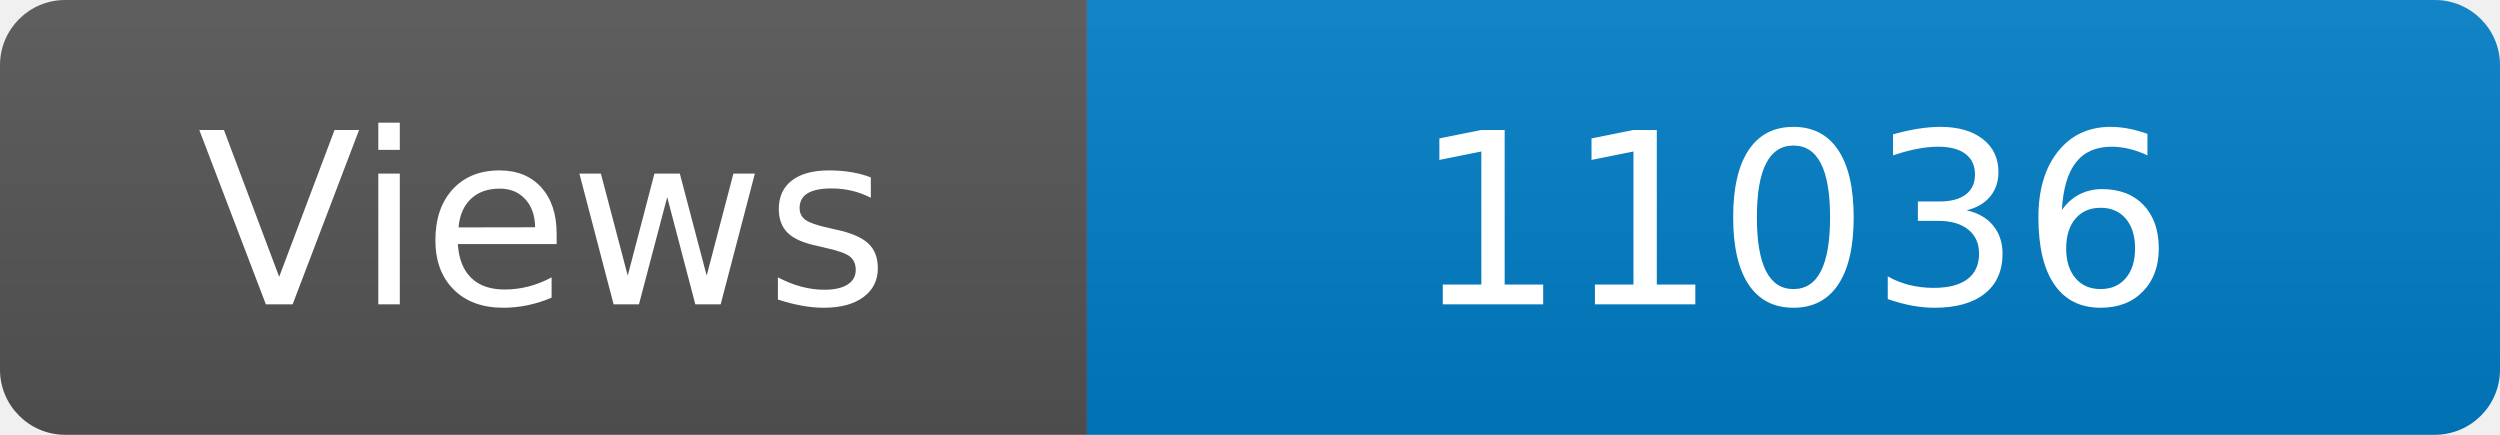
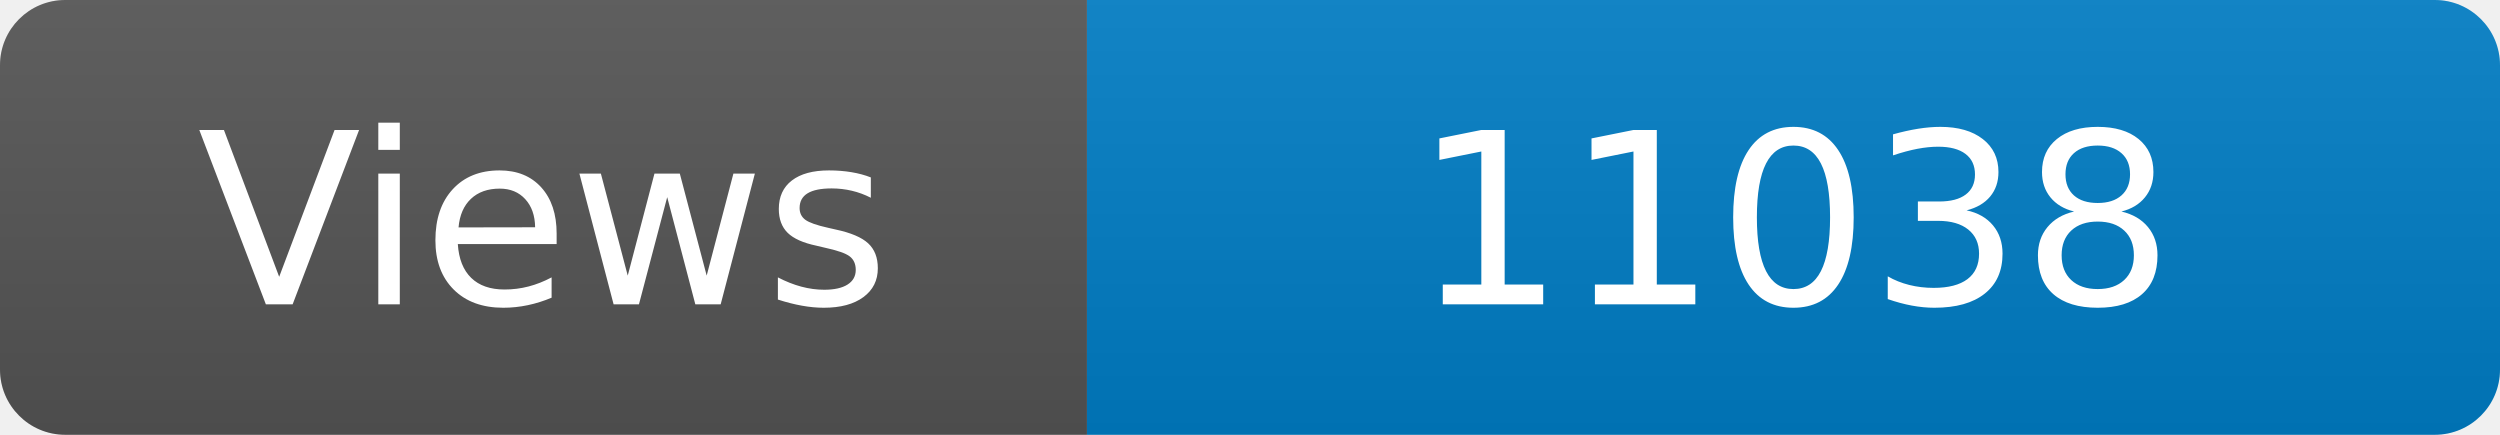
<svg xmlns="http://www.w3.org/2000/svg" width="115" height="20" role="img" aria-label="Maintained?: yes">
  <linearGradient id="s" x2="0" y2="100%">
    <stop offset="0" stop-color="#bbb" stop-opacity=".1" />
    <stop offset="1" stop-opacity=".1" />
  </linearGradient>
  <clipPath id="r">
    <rect width="115" height="20" rx="3" fill="#fff" />
  </clipPath>
  <g clip-path="url(#r)">
    <rect width="50" height="20" fill="#555" />
    <rect x="50" width="160" height="20" fill="#007ec6" />
    <rect width="115" height="20" fill="url(#s)" />
  </g>
  <g fill="#fff" text-anchor="middle" font-family="Verdana,Geneva,DejaVu Sans,sans-serif" font-size="110">
    <text x="250" y="140" transform="scale(.1)" fill="#fff">Views</text>
-     <text x="825" y="140" transform="scale(.1)" fill="#fff">11036</text>
+     <text x="825" y="140" transform="scale(.1)" fill="#fff">11038</text>
  </g>
</svg>
